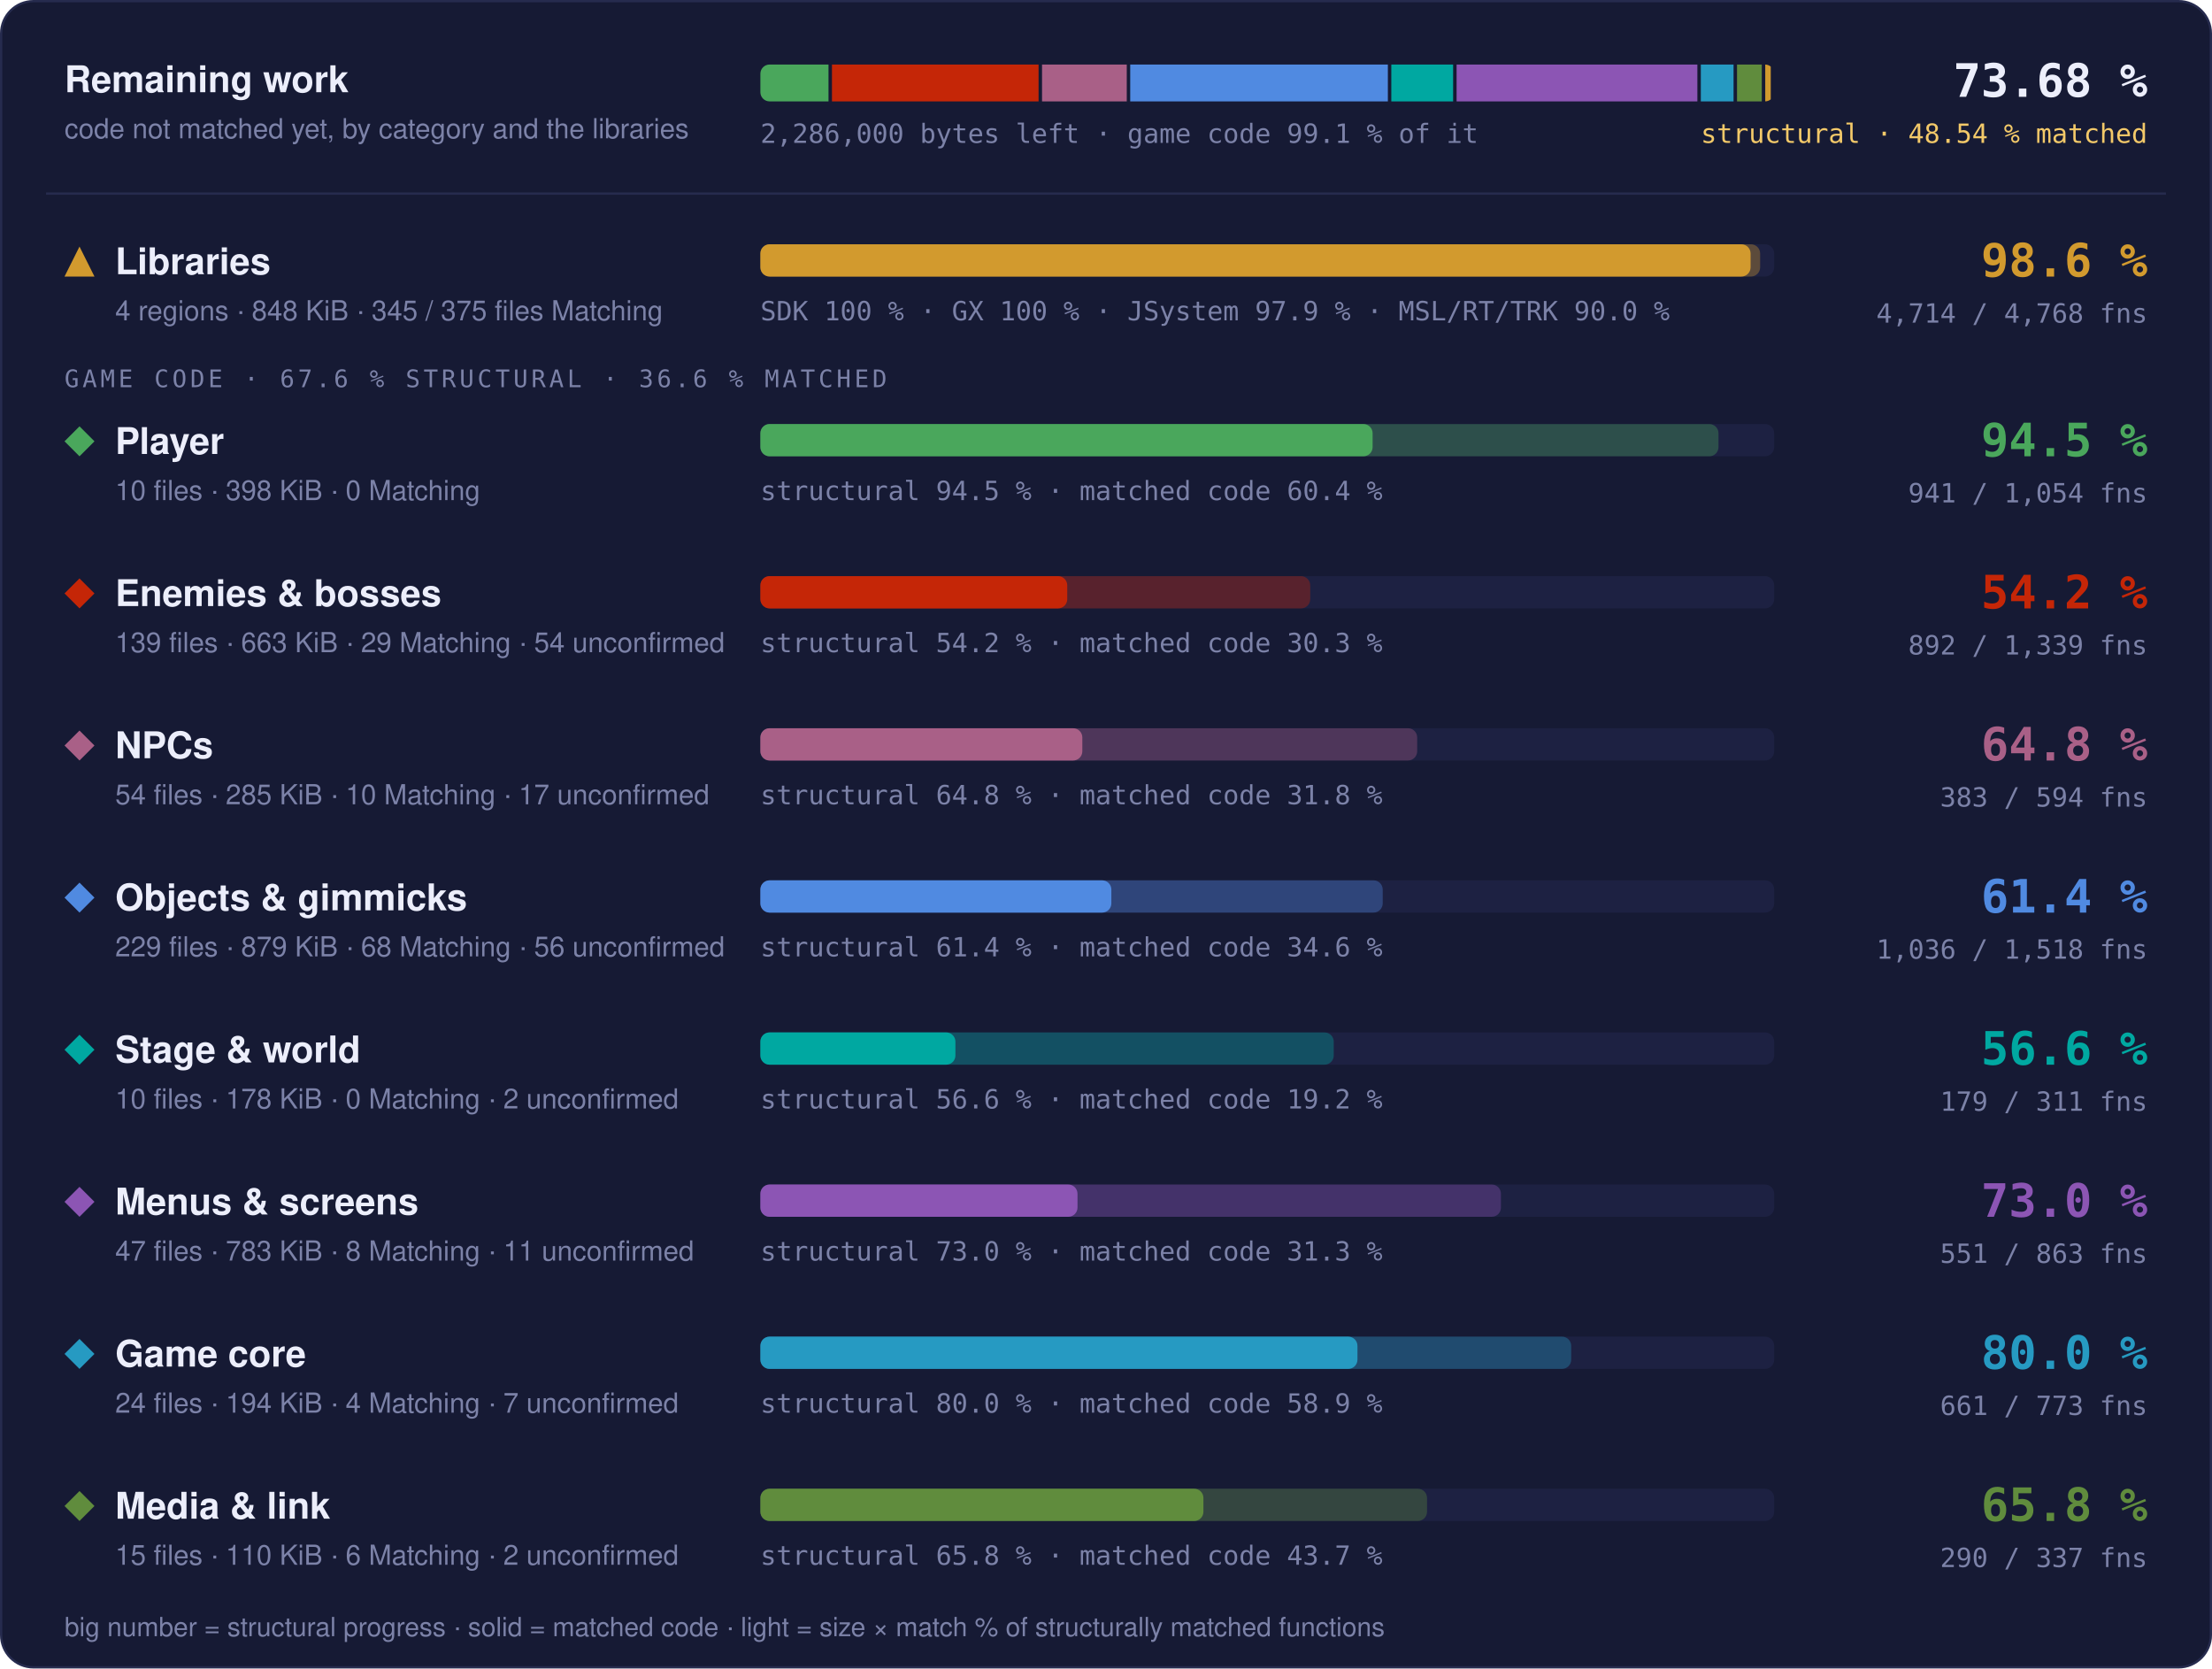
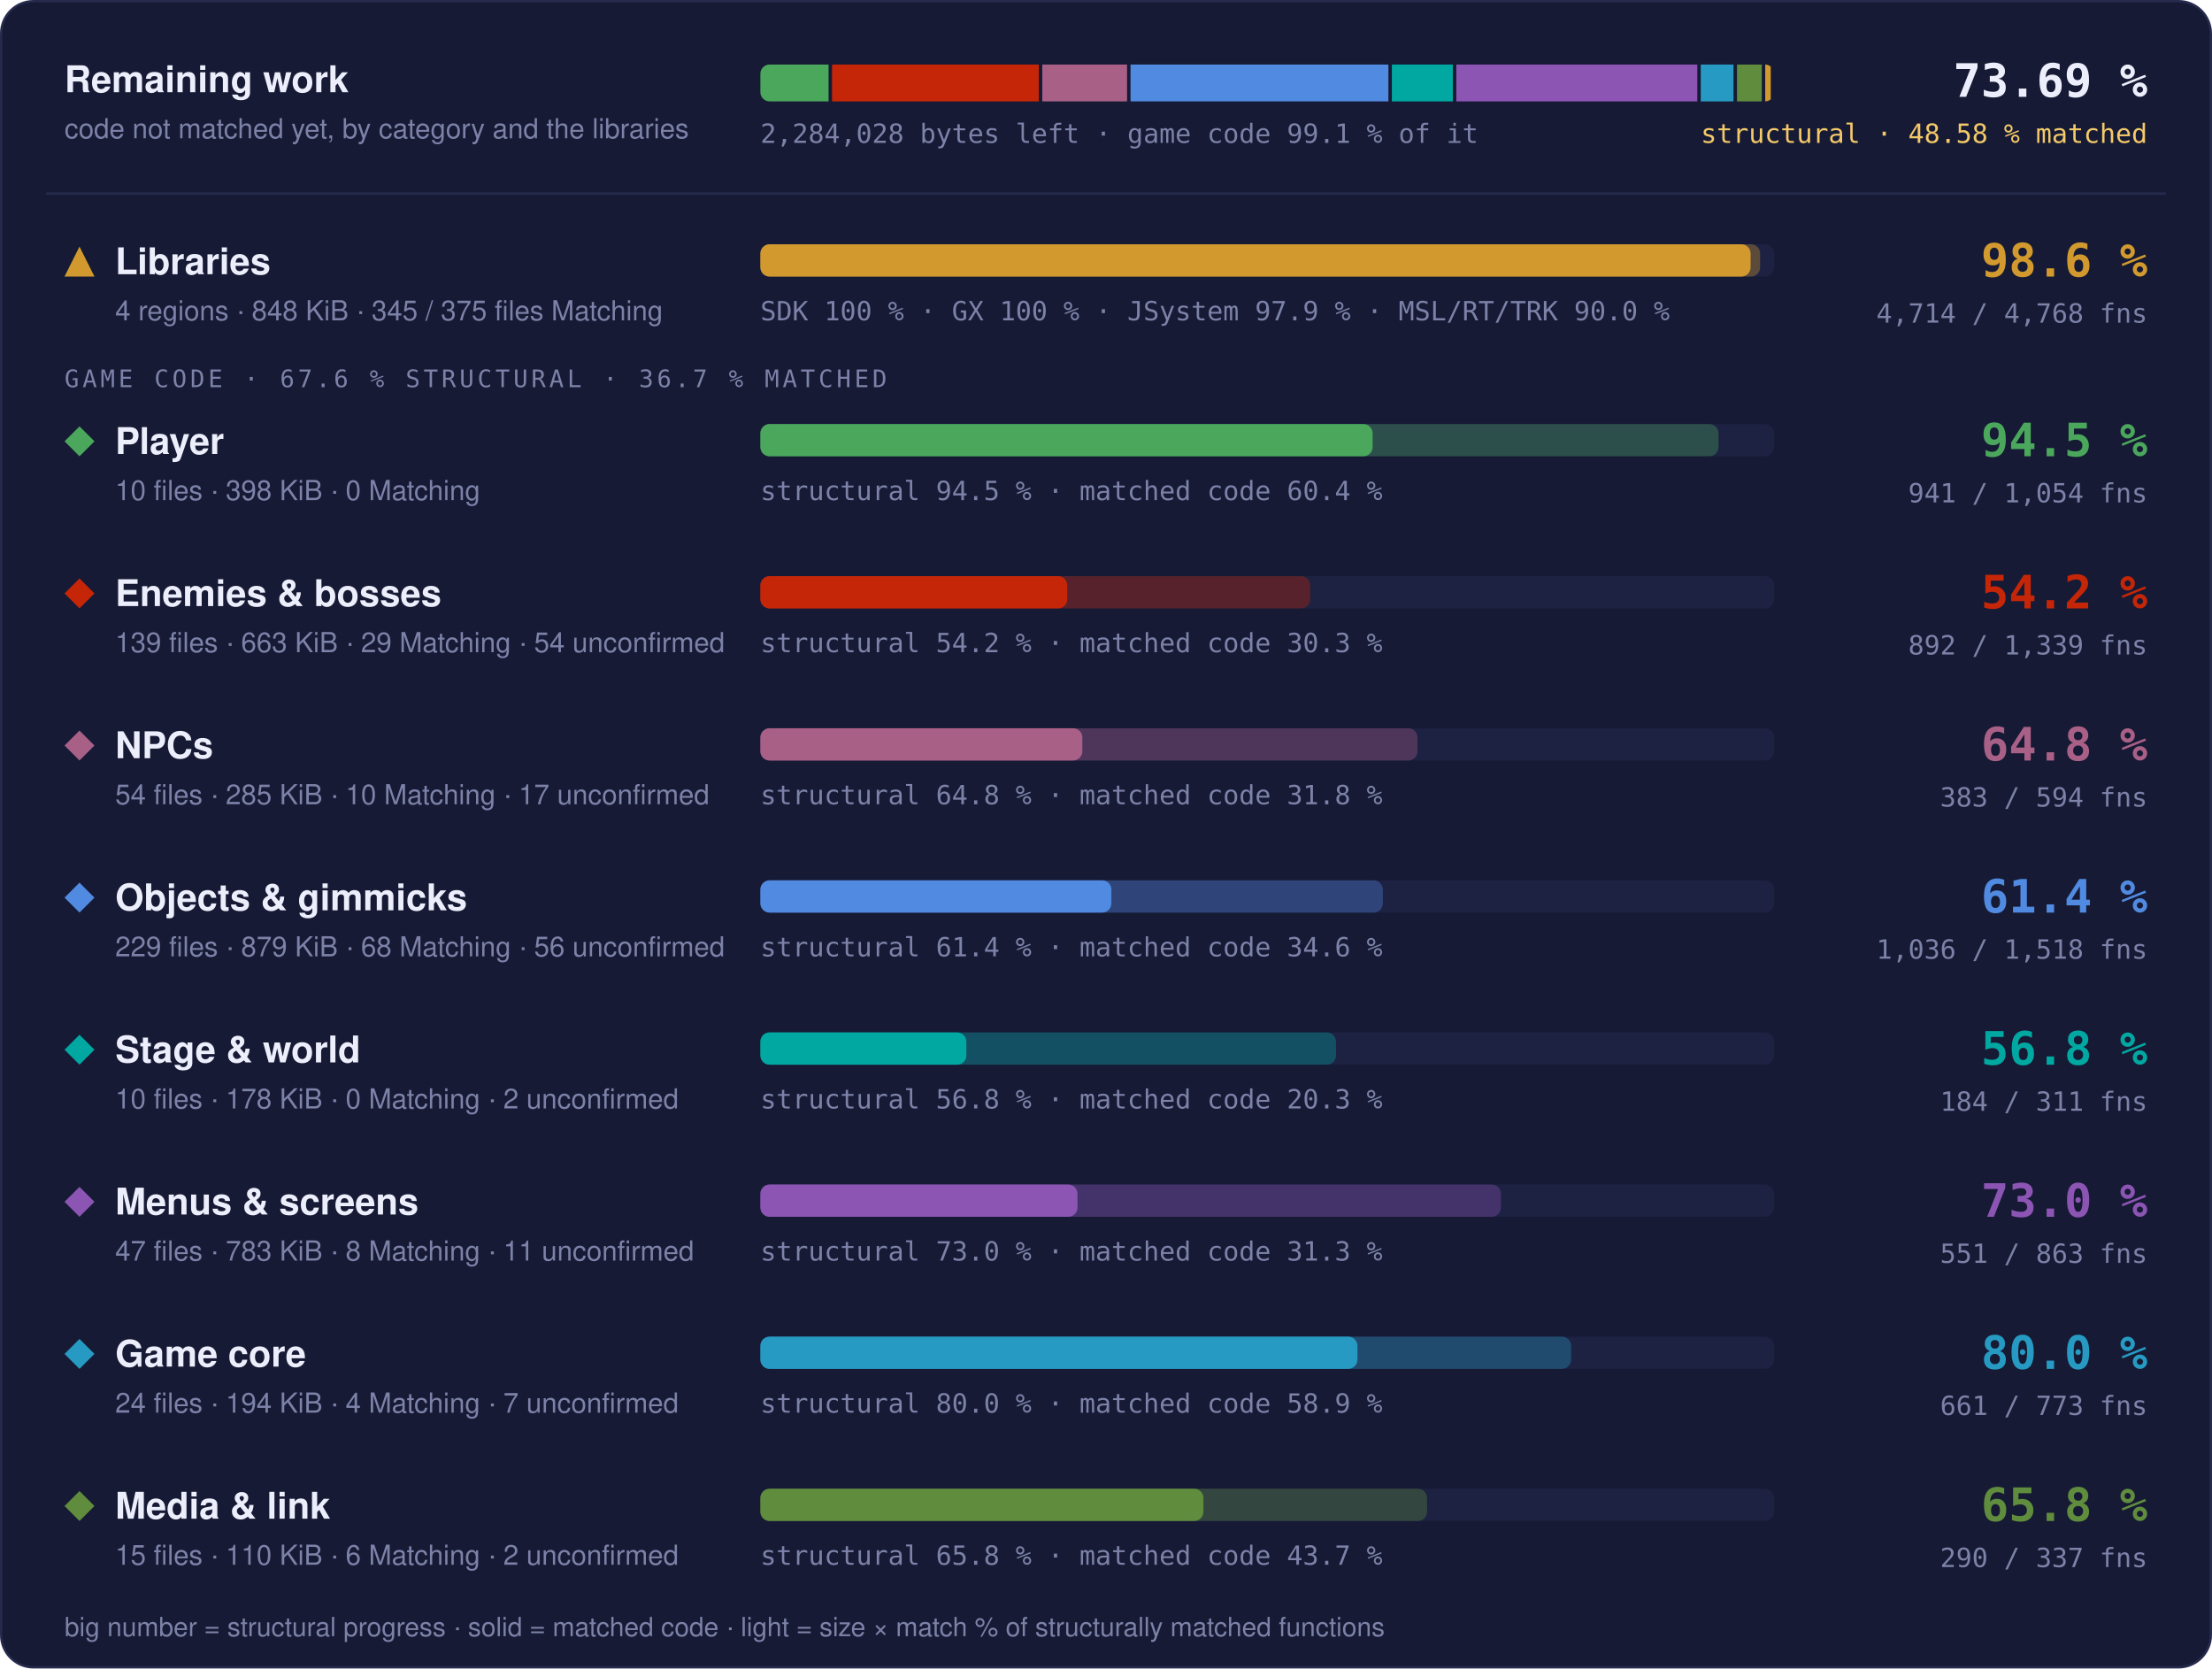
- <svg xmlns="http://www.w3.org/2000/svg" width="960" height="724" viewBox="0 0 960 724" role="img" aria-label="Progress overview: Libraries 98.6 % structural, 97.7 % matched code, 4714 of 4768 functions; Player 94.5 % structural, 60.4 % matched code, 941 of 1054 functions; Enemies &amp; bosses 54.2 % structural, 30.3 % matched code, 892 of 1339 functions; NPCs 64.8 % structural, 31.8 % matched code, 383 of 594 functions; Objects &amp; gimmicks 61.4 % structural, 34.6 % matched code, 1036 of 1518 functions; Stage &amp; world 56.6 % structural, 19.2 % matched code, 179 of 311 functions; Menus &amp; screens 73.0 % structural, 31.3 % matched code, 551 of 863 functions; Game core 80.0 % structural, 58.9 % matched code, 661 of 773 functions; Media &amp; link 65.8 % structural, 43.7 % matched code, 290 of 337 functions">
+ <svg xmlns="http://www.w3.org/2000/svg" width="960" height="724" viewBox="0 0 960 724" role="img" aria-label="Progress overview: Libraries 98.6 % structural, 97.7 % matched code, 4714 of 4768 functions; Player 94.5 % structural, 60.4 % matched code, 941 of 1054 functions; Enemies &amp; bosses 54.2 % structural, 30.3 % matched code, 892 of 1339 functions; NPCs 64.8 % structural, 31.8 % matched code, 383 of 594 functions; Objects &amp; gimmicks 61.4 % structural, 34.6 % matched code, 1036 of 1518 functions; Stage &amp; world 56.8 % structural, 20.3 % matched code, 184 of 311 functions; Menus &amp; screens 73.0 % structural, 31.3 % matched code, 551 of 863 functions; Game core 80.0 % structural, 58.9 % matched code, 661 of 773 functions; Media &amp; link 65.8 % structural, 43.7 % matched code, 290 of 337 functions">
  <style>text { font-family: -apple-system, BlinkMacSystemFont, 'Segoe UI', Helvetica, Arial, sans-serif; } .mono { font-family: ui-monospace, SFMono-Regular, 'SF Mono', Menlo, Consolas, monospace; } .grow { transform-box: fill-box; transform-origin: 0 50%; animation: grow 1.4s cubic-bezier(.2,.8,.2,1) both; } @keyframes grow { from { transform: scaleX(0); } } @media (prefers-reduced-motion: reduce) { * { animation: none !important; } }</style>
  <rect x="0.5" y="0.5" width="959" height="723" rx="14" fill="#161a34" stroke="#262b4e" />
  <text x="28" y="40" font-size="16" font-weight="700" fill="#eceefb">Remaining work</text>
  <text x="28" y="60" font-size="12" fill="#7c82a8">code not matched yet, by category and the libraries</text>
  <clipPath id="rw">
    <rect x="330" y="28" width="440" height="16" rx="4" />
  </clipPath>
  <g clip-path="url(#rw)">
-     <rect class="grow" x="330.00" y="28" width="29.57" height="16" fill="#4aa75c" />
-     <rect class="grow" x="361.07" y="28" width="89.67" height="16" fill="#c52607" />
-     <rect class="grow" x="452.24" y="28" width="36.77" height="16" fill="#a96087" />
-     <rect class="grow" x="490.51" y="28" width="111.82" height="16" fill="#508ae1" />
-     <rect class="grow" x="603.82" y="28" width="26.83" height="16" fill="#00a8a1" />
-     <rect class="grow" x="632.16" y="28" width="104.49" height="16" fill="#8c55b4" />
-     <rect class="grow" x="738.15" y="28" width="14.21" height="16" fill="#269ac2" />
-     <rect class="grow" x="753.86" y="28" width="10.75" height="16" fill="#608c3d" />
-     <rect class="grow" x="766.11" y="28" width="2.39" height="16" fill="#d29a2e" />
+     <rect class="grow" x="330.00" y="28" width="29.60" height="16" fill="#4aa75c" />
+     <rect class="grow" x="361.10" y="28" width="89.75" height="16" fill="#c52607" />
+     <rect class="grow" x="452.34" y="28" width="36.80" height="16" fill="#a96087" />
+     <rect class="grow" x="490.65" y="28" width="111.91" height="16" fill="#508ae1" />
+     <rect class="grow" x="604.06" y="28" width="26.48" height="16" fill="#00a8a1" />
+     <rect class="grow" x="632.04" y="28" width="104.58" height="16" fill="#8c55b4" />
+     <rect class="grow" x="738.12" y="28" width="14.22" height="16" fill="#269ac2" />
+     <rect class="grow" x="753.85" y="28" width="10.76" height="16" fill="#608c3d" />
+     <rect class="grow" x="766.10" y="28" width="2.40" height="16" fill="#d29a2e" />
  </g>
-   <text x="330" y="62" class="mono" font-size="11.5" fill="#7c82a8">2,286,000 bytes left · game code 99.1 % of it</text>
-   <text x="932" y="42" text-anchor="end" class="mono" font-size="20" font-weight="700" fill="#eceefb">73.68 %</text>
-   <text x="932" y="62" text-anchor="end" class="mono" font-size="11.5" fill="#f3c969">structural · 48.54 % matched</text>
+   <text x="330" y="62" class="mono" font-size="11.5" fill="#7c82a8">2,284,028 bytes left · game code 99.1 % of it</text>
+   <text x="932" y="42" text-anchor="end" class="mono" font-size="20" font-weight="700" fill="#eceefb">73.69 %</text>
+   <text x="932" y="62" text-anchor="end" class="mono" font-size="11.5" fill="#f3c969">structural · 48.58 % matched</text>
  <line x1="20" x2="940" y1="84" y2="84" stroke="#262b4e" />
  <g fill="#d29a2e">
    <path d="M34.5 107L41 120L28 120Z" />
  </g>
  <text x="50" y="119" font-size="16" font-weight="700" fill="#eceefb">Libraries</text>
  <text x="50" y="139" font-size="12" fill="#7c82a8">4 regions · 848 KiB · 345 / 375 files Matching</text>
  <rect x="330" y="106" width="440" height="14" rx="4" fill="#1d2142" />
  <rect class="grow" style="animation-delay:0.0s" x="330" y="106" width="433.89" height="14" rx="4" fill="#d29a2e" fill-opacity="0.35" />
  <rect class="grow" style="animation-delay:0.0s" x="330" y="106" width="429.75" height="14" rx="4" fill="#d29a2e" />
  <text x="330" y="139" class="mono" font-size="11.5" fill="#7c82a8">SDK 100 % · GX 100 % · JSystem 97.9 % · MSL/RT/TRK 90.0 %</text>
  <text x="932" y="120" text-anchor="end" class="mono" font-size="20" font-weight="700" fill="#d29a2e">98.6 %</text>
  <text x="932" y="140" text-anchor="end" class="mono" font-size="11.5" fill="#7c82a8">4,714 / 4,768 fns</text>
-   <text x="28" y="168" class="mono" font-size="10.5" letter-spacing="0.14em" fill="#7c82a8">GAME CODE · 67.6 % STRUCTURAL · 36.6 % MATCHED</text>
+   <text x="28" y="168" class="mono" font-size="10.5" letter-spacing="0.14em" fill="#7c82a8">GAME CODE · 67.6 % STRUCTURAL · 36.7 % MATCHED</text>
  <g fill="#4aa75c">
    <path d="M34.5 185L41 191.5L34.5 198L28 191.5Z" />
  </g>
  <text x="50" y="197" font-size="16" font-weight="700" fill="#eceefb">Player</text>
  <text x="50" y="217" font-size="12" fill="#7c82a8">10 files · 398 KiB · 0 Matching</text>
  <rect x="330" y="184" width="440" height="14" rx="4" fill="#1d2142" />
  <rect class="grow" style="animation-delay:0.1s" x="330" y="184" width="415.82" height="14" rx="4" fill="#4aa75c" fill-opacity="0.35" />
  <rect class="grow" style="animation-delay:0.1s" x="330" y="184" width="265.71" height="14" rx="4" fill="#4aa75c" />
  <text x="330" y="217" class="mono" font-size="11.5" fill="#7c82a8">structural 94.5 % · matched code 60.4 %</text>
  <text x="932" y="198" text-anchor="end" class="mono" font-size="20" font-weight="700" fill="#4aa75c">94.5 %</text>
  <text x="932" y="218" text-anchor="end" class="mono" font-size="11.5" fill="#7c82a8">941 / 1,054 fns</text>
  <g fill="#c52607">
    <path d="M34.5 251L41 257.5L34.5 264L28 257.5Z" />
  </g>
  <text x="50" y="263" font-size="16" font-weight="700" fill="#eceefb">Enemies &amp; bosses</text>
  <text x="50" y="283" font-size="12" fill="#7c82a8">139 files · 663 KiB · 29 Matching · 54 unconfirmed</text>
  <rect x="330" y="250" width="440" height="14" rx="4" fill="#1d2142" />
-   <rect class="grow" style="animation-delay:0.2s" x="330" y="250" width="238.63" height="14" rx="4" fill="#c52607" fill-opacity="0.35" />
+   <rect class="grow" style="animation-delay:0.2s" x="330" y="250" width="238.64" height="14" rx="4" fill="#c52607" fill-opacity="0.35" />
  <rect class="grow" style="animation-delay:0.2s" x="330" y="250" width="133.18" height="14" rx="4" fill="#c52607" />
  <text x="330" y="283" class="mono" font-size="11.5" fill="#7c82a8">structural 54.2 % · matched code 30.3 %</text>
  <text x="932" y="264" text-anchor="end" class="mono" font-size="20" font-weight="700" fill="#c52607">54.2 %</text>
  <text x="932" y="284" text-anchor="end" class="mono" font-size="11.5" fill="#7c82a8">892 / 1,339 fns</text>
  <g fill="#a96087">
    <path d="M34.5 317L41 323.5L34.5 330L28 323.5Z" />
  </g>
  <text x="50" y="329" font-size="16" font-weight="700" fill="#eceefb">NPCs</text>
  <text x="50" y="349" font-size="12" fill="#7c82a8">54 files · 285 KiB · 10 Matching · 17 unconfirmed</text>
  <rect x="330" y="316" width="440" height="14" rx="4" fill="#1d2142" />
-   <rect class="grow" style="animation-delay:0.3s" x="330" y="316" width="285.05" height="14" rx="4" fill="#a96087" fill-opacity="0.35" />
+   <rect class="grow" style="animation-delay:0.3s" x="330" y="316" width="285.18" height="14" rx="4" fill="#a96087" fill-opacity="0.35" />
  <rect class="grow" style="animation-delay:0.3s" x="330" y="316" width="139.73" height="14" rx="4" fill="#a96087" />
  <text x="330" y="349" class="mono" font-size="11.5" fill="#7c82a8">structural 64.8 % · matched code 31.8 %</text>
  <text x="932" y="330" text-anchor="end" class="mono" font-size="20" font-weight="700" fill="#a96087">64.8 %</text>
  <text x="932" y="350" text-anchor="end" class="mono" font-size="11.5" fill="#7c82a8">383 / 594 fns</text>
  <g fill="#508ae1">
    <path d="M34.5 383L41 389.5L34.5 396L28 389.5Z" />
  </g>
  <text x="50" y="395" font-size="16" font-weight="700" fill="#eceefb">Objects &amp; gimmicks</text>
  <text x="50" y="415" font-size="12" fill="#7c82a8">229 files · 879 KiB · 68 Matching · 56 unconfirmed</text>
  <rect x="330" y="382" width="440" height="14" rx="4" fill="#1d2142" />
-   <rect class="grow" style="animation-delay:0.4s" x="330" y="382" width="270.09" height="14" rx="4" fill="#508ae1" fill-opacity="0.35" />
+   <rect class="grow" style="animation-delay:0.4s" x="330" y="382" width="270.15" height="14" rx="4" fill="#508ae1" fill-opacity="0.35" />
  <rect class="grow" style="animation-delay:0.4s" x="330" y="382" width="152.32" height="14" rx="4" fill="#508ae1" />
  <text x="330" y="415" class="mono" font-size="11.5" fill="#7c82a8">structural 61.4 % · matched code 34.6 %</text>
  <text x="932" y="396" text-anchor="end" class="mono" font-size="20" font-weight="700" fill="#508ae1">61.4 %</text>
  <text x="932" y="416" text-anchor="end" class="mono" font-size="11.5" fill="#7c82a8">1,036 / 1,518 fns</text>
  <g fill="#00a8a1">
    <path d="M34.5 449L41 455.5L34.5 462L28 455.5Z" />
  </g>
  <text x="50" y="461" font-size="16" font-weight="700" fill="#eceefb">Stage &amp; world</text>
  <text x="50" y="481" font-size="12" fill="#7c82a8">10 files · 178 KiB · 0 Matching · 2 unconfirmed</text>
  <rect x="330" y="448" width="440" height="14" rx="4" fill="#1d2142" />
-   <rect class="grow" style="animation-delay:0.5s" x="330" y="448" width="248.84" height="14" rx="4" fill="#00a8a1" fill-opacity="0.35" />
-   <rect class="grow" style="animation-delay:0.5s" x="330" y="448" width="84.65" height="14" rx="4" fill="#00a8a1" />
-   <text x="330" y="481" class="mono" font-size="11.5" fill="#7c82a8">structural 56.6 % · matched code 19.2 %</text>
-   <text x="932" y="462" text-anchor="end" class="mono" font-size="20" font-weight="700" fill="#00a8a1">56.6 %</text>
-   <text x="932" y="482" text-anchor="end" class="mono" font-size="11.5" fill="#7c82a8">179 / 311 fns</text>
+   <rect class="grow" style="animation-delay:0.5s" x="330" y="448" width="249.82" height="14" rx="4" fill="#00a8a1" fill-opacity="0.35" />
+   <rect class="grow" style="animation-delay:0.5s" x="330" y="448" width="89.41" height="14" rx="4" fill="#00a8a1" />
+   <text x="330" y="481" class="mono" font-size="11.5" fill="#7c82a8">structural 56.8 % · matched code 20.3 %</text>
+   <text x="932" y="462" text-anchor="end" class="mono" font-size="20" font-weight="700" fill="#00a8a1">56.8 %</text>
+   <text x="932" y="482" text-anchor="end" class="mono" font-size="11.5" fill="#7c82a8">184 / 311 fns</text>
  <g fill="#8c55b4">
    <path d="M34.5 515L41 521.5L34.5 528L28 521.5Z" />
  </g>
  <text x="50" y="527" font-size="16" font-weight="700" fill="#eceefb">Menus &amp; screens</text>
  <text x="50" y="547" font-size="12" fill="#7c82a8">47 files · 783 KiB · 8 Matching · 11 unconfirmed</text>
  <rect x="330" y="514" width="440" height="14" rx="4" fill="#1d2142" />
  <rect class="grow" style="animation-delay:0.6s" x="330" y="514" width="321.40" height="14" rx="4" fill="#8c55b4" fill-opacity="0.35" />
  <rect class="grow" style="animation-delay:0.6s" x="330" y="514" width="137.63" height="14" rx="4" fill="#8c55b4" />
  <text x="330" y="547" class="mono" font-size="11.5" fill="#7c82a8">structural 73.0 % · matched code 31.3 %</text>
  <text x="932" y="528" text-anchor="end" class="mono" font-size="20" font-weight="700" fill="#8c55b4">73.0 %</text>
  <text x="932" y="548" text-anchor="end" class="mono" font-size="11.5" fill="#7c82a8">551 / 863 fns</text>
  <g fill="#269ac2">
    <path d="M34.5 581L41 587.5L34.5 594L28 587.5Z" />
  </g>
  <text x="50" y="593" font-size="16" font-weight="700" fill="#eceefb">Game core</text>
  <text x="50" y="613" font-size="12" fill="#7c82a8">24 files · 194 KiB · 4 Matching · 7 unconfirmed</text>
  <rect x="330" y="580" width="440" height="14" rx="4" fill="#1d2142" />
  <rect class="grow" style="animation-delay:0.7s" x="330" y="580" width="351.89" height="14" rx="4" fill="#269ac2" fill-opacity="0.35" />
  <rect class="grow" style="animation-delay:0.7s" x="330" y="580" width="259.13" height="14" rx="4" fill="#269ac2" />
  <text x="330" y="613" class="mono" font-size="11.5" fill="#7c82a8">structural 80.0 % · matched code 58.9 %</text>
  <text x="932" y="594" text-anchor="end" class="mono" font-size="20" font-weight="700" fill="#269ac2">80.0 %</text>
  <text x="932" y="614" text-anchor="end" class="mono" font-size="11.5" fill="#7c82a8">661 / 773 fns</text>
  <g fill="#608c3d">
    <path d="M34.5 647L41 653.5L34.5 660L28 653.5Z" />
  </g>
  <text x="50" y="659" font-size="16" font-weight="700" fill="#eceefb">Media &amp; link</text>
  <text x="50" y="679" font-size="12" fill="#7c82a8">15 files · 110 KiB · 6 Matching · 2 unconfirmed</text>
  <rect x="330" y="646" width="440" height="14" rx="4" fill="#1d2142" />
  <rect class="grow" style="animation-delay:0.8s" x="330" y="646" width="289.32" height="14" rx="4" fill="#608c3d" fill-opacity="0.35" />
  <rect class="grow" style="animation-delay:0.8s" x="330" y="646" width="192.28" height="14" rx="4" fill="#608c3d" />
  <text x="330" y="679" class="mono" font-size="11.5" fill="#7c82a8">structural 65.8 % · matched code 43.7 %</text>
  <text x="932" y="660" text-anchor="end" class="mono" font-size="20" font-weight="700" fill="#608c3d">65.8 %</text>
  <text x="932" y="680" text-anchor="end" class="mono" font-size="11.5" fill="#7c82a8">290 / 337 fns</text>
  <text x="28" y="710" font-size="11.5" fill="#7c82a8">big number = structural progress · solid = matched code · light = size × match % of structurally matched functions</text>
</svg>
